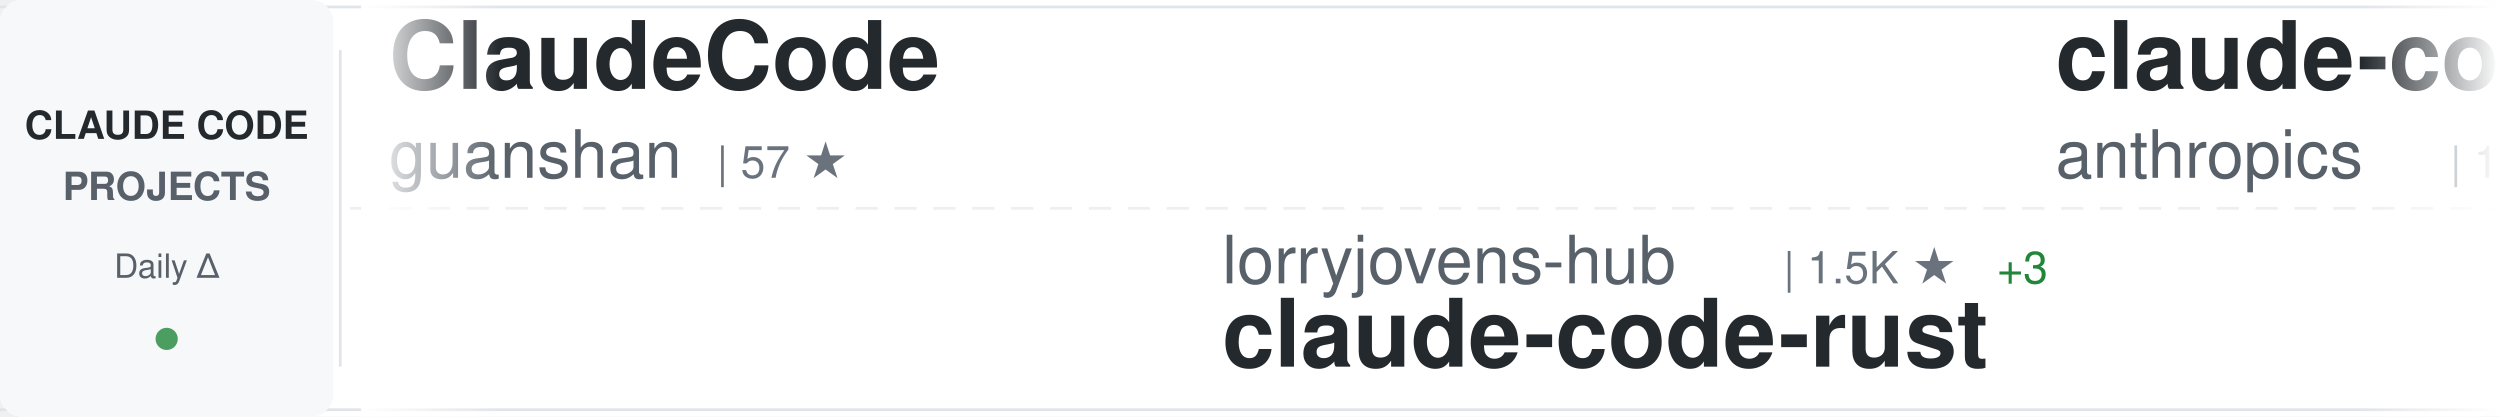
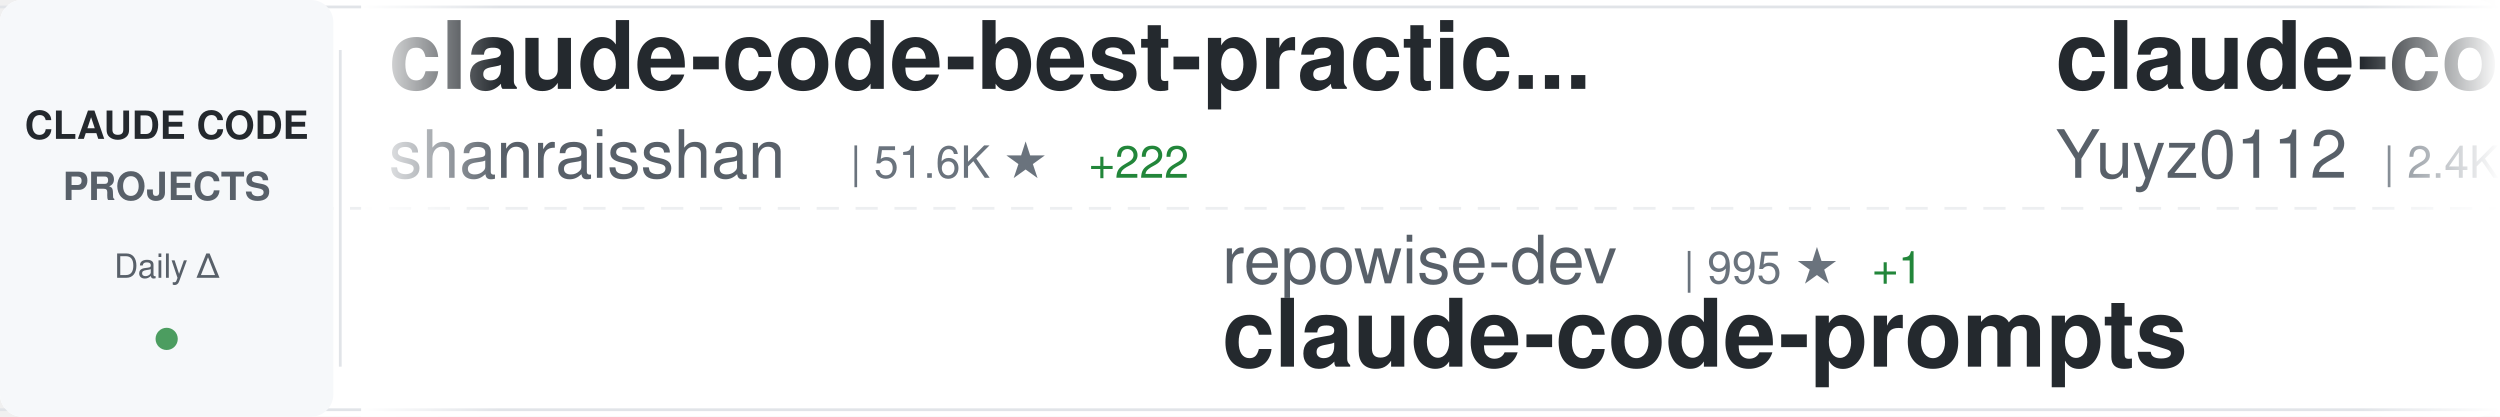
<svg xmlns="http://www.w3.org/2000/svg" width="900" height="150">
  <defs>
    <linearGradient id="awesomeLeftFade" x1="0%" y1="0%" x2="100%" y2="0%">
      <stop offset="0%" style="stop-color:#ffffff;stop-opacity:1" />
      <stop offset="100%" style="stop-color:#ffffff;stop-opacity:0" />
    </linearGradient>
    <linearGradient id="awesomeRightFade" x1="0%" y1="0%" x2="100%" y2="0%">
      <stop offset="0%" style="stop-color:#ffffff;stop-opacity:0" />
      <stop offset="100%" style="stop-color:#ffffff;stop-opacity:1" />
    </linearGradient>
  </defs>
  <rect width="900" height="150" fill="#ffffff" rx="8" />
  <rect x="0" y="2" width="900" height="1" fill="#e1e4e8" />
  <rect x="0" y="147" width="900" height="1" fill="#e1e4e8" />
  <line x1="0" y1="75" x2="900" y2="75" stroke="#e1e4e8" stroke-width="1" stroke-dasharray="8 6" opacity="0.6" />
  <rect x="0" y="0" width="120" height="150" fill="#f6f8fa" rx="8" />
  <text x="60" y="50" font-family="-apple-system, BlinkMacSystemFont, 'Segoe UI', Helvetica, Arial, sans-serif" font-size="14" font-weight="600" fill="#24292e" text-anchor="middle">CLAUDE CODE</text>
  <text x="60" y="72" font-family="-apple-system, BlinkMacSystemFont, 'Segoe UI', Helvetica, Arial, sans-serif" font-size="14" font-weight="600" fill="#586069" text-anchor="middle">PROJECTS</text>
  <text x="60" y="100" font-family="-apple-system, BlinkMacSystemFont, 'Segoe UI', Helvetica, Arial, sans-serif" font-size="12" font-weight="500" fill="#586069" text-anchor="middle">Daily Δ</text>
  <circle cx="60" cy="122" r="4" fill="#22863a" opacity="0.8" />
  <rect x="122" y="18" width="1" height="114" fill="#e1e4e8" />
  <clipPath id="awesomeTickerClip">
    <rect x="130" y="0" width="770" height="150" />
  </clipPath>
  <g clip-path="url(#awesomeTickerClip)">
    <g id="awesomeTickerItems">
      <animateTransform attributeName="transform" attributeType="XML" type="translate" from="0 0" to="-3000 0" dur="54s" repeatCount="indefinite" />
      <g transform="translate(0, 0)">
-         <text x="140" y="32" font-family="-apple-system, BlinkMacSystemFont, 'Segoe UI', Helvetica, Arial, sans-serif" font-size="34" font-weight="600" fill="#24292e">ClaudeCode</text>
-         <text x="140" y="64" font-family="-apple-system, BlinkMacSystemFont, 'Segoe UI', Helvetica, Arial, sans-serif" font-size="24" font-weight="400" fill="#586069">guanshan</text>
-         <text x="258" y="64" font-family="-apple-system, BlinkMacSystemFont, 'Segoe UI', Helvetica, Arial, sans-serif" font-size="16" font-weight="500" fill="#6a737d">| 57 ★</text>
+         <text x="140" y="32" font-family="-apple-system, BlinkMacSystemFont, 'Segoe UI', Helvetica, Arial, sans-serif" font-size="34" font-weight="600" fill="#24292e">claude-code-best-practic...</text>
+         <text x="140" y="64" font-family="-apple-system, BlinkMacSystemFont, 'Segoe UI', Helvetica, Arial, sans-serif" font-size="24" font-weight="400" fill="#586069">shanraisshan</text>
+         <text x="306" y="64" font-family="-apple-system, BlinkMacSystemFont, 'Segoe UI', Helvetica, Arial, sans-serif" font-size="16" font-weight="500" fill="#6a737d">| 51.6K ★</text>
+         <text x="392" y="64" font-family="-apple-system, BlinkMacSystemFont, 'Segoe UI', Helvetica, Arial, sans-serif" font-size="16" font-weight="500" fill="#22863a"> +222</text>
      </g>
      <g transform="translate(300, 0)">
-         <text x="140" y="102" font-family="-apple-system, BlinkMacSystemFont, 'Segoe UI', Helvetica, Arial, sans-serif" font-size="24" font-weight="400" fill="#586069">lorryjovens-hub</text>
-         <text x="342" y="102" font-family="-apple-system, BlinkMacSystemFont, 'Segoe UI', Helvetica, Arial, sans-serif" font-size="16" font-weight="500" fill="#6a737d">| 1.5K ★</text>
-         <text x="419" y="102" font-family="-apple-system, BlinkMacSystemFont, 'Segoe UI', Helvetica, Arial, sans-serif" font-size="16" font-weight="500" fill="#22863a"> +3</text>
-         <text x="140" y="132" font-family="-apple-system, BlinkMacSystemFont, 'Segoe UI', Helvetica, Arial, sans-serif" font-size="34" font-weight="600" fill="#24292e">claude-code-rust</text>
+         <text x="140" y="102" font-family="-apple-system, BlinkMacSystemFont, 'Segoe UI', Helvetica, Arial, sans-serif" font-size="24" font-weight="400" fill="#586069">repowise-dev</text>
+         <text x="306" y="102" font-family="-apple-system, BlinkMacSystemFont, 'Segoe UI', Helvetica, Arial, sans-serif" font-size="16" font-weight="500" fill="#6a737d">| 995 ★</text>
+         <text x="374" y="102" font-family="-apple-system, BlinkMacSystemFont, 'Segoe UI', Helvetica, Arial, sans-serif" font-size="16" font-weight="500" fill="#22863a"> +1</text>
+         <text x="140" y="132" font-family="-apple-system, BlinkMacSystemFont, 'Segoe UI', Helvetica, Arial, sans-serif" font-size="34" font-weight="600" fill="#24292e">claude-code-prompts</text>
      </g>
      <g transform="translate(600, 0)">
-         <text x="140" y="32" font-family="-apple-system, BlinkMacSystemFont, 'Segoe UI', Helvetica, Arial, sans-serif" font-size="34" font-weight="600" fill="#24292e">claude-code</text>
-         <text x="140" y="64" font-family="-apple-system, BlinkMacSystemFont, 'Segoe UI', Helvetica, Arial, sans-serif" font-size="24" font-weight="400" fill="#586069">anthropics</text>
-         <text x="282" y="64" font-family="-apple-system, BlinkMacSystemFont, 'Segoe UI', Helvetica, Arial, sans-serif" font-size="16" font-weight="500" fill="#6a737d">| 121.1K ★</text>
-         <text x="377" y="64" font-family="-apple-system, BlinkMacSystemFont, 'Segoe UI', Helvetica, Arial, sans-serif" font-size="16" font-weight="500" fill="#22863a"> +361</text>
+         <text x="140" y="32" font-family="-apple-system, BlinkMacSystemFont, 'Segoe UI', Helvetica, Arial, sans-serif" font-size="34" font-weight="600" fill="#24292e">claude-code-reverse</text>
+         <text x="140" y="64" font-family="-apple-system, BlinkMacSystemFont, 'Segoe UI', Helvetica, Arial, sans-serif" font-size="24" font-weight="400" fill="#586069">Yuyz0112</text>
+         <text x="258" y="64" font-family="-apple-system, BlinkMacSystemFont, 'Segoe UI', Helvetica, Arial, sans-serif" font-size="16" font-weight="500" fill="#6a737d">| 2.4K ★</text>
+         <text x="335" y="64" font-family="-apple-system, BlinkMacSystemFont, 'Segoe UI', Helvetica, Arial, sans-serif" font-size="16" font-weight="500" fill="#22863a"> +1</text>
      </g>
      <g transform="translate(900, 0)">
-         <text x="140" y="102" font-family="-apple-system, BlinkMacSystemFont, 'Segoe UI', Helvetica, Arial, sans-serif" font-size="24" font-weight="400" fill="#586069">fazxes</text>
-         <text x="234" y="102" font-family="-apple-system, BlinkMacSystemFont, 'Segoe UI', Helvetica, Arial, sans-serif" font-size="16" font-weight="500" fill="#6a737d">| 213 ★</text>
-         <text x="302" y="102" font-family="-apple-system, BlinkMacSystemFont, 'Segoe UI', Helvetica, Arial, sans-serif" font-size="16" font-weight="500" fill="#22863a"> +1</text>
-         <text x="140" y="132" font-family="-apple-system, BlinkMacSystemFont, 'Segoe UI', Helvetica, Arial, sans-serif" font-size="34" font-weight="600" fill="#24292e">Claude-code</text>
+         <text x="140" y="102" font-family="-apple-system, BlinkMacSystemFont, 'Segoe UI', Helvetica, Arial, sans-serif" font-size="24" font-weight="400" fill="#586069">anthropics</text>
+         <text x="282" y="102" font-family="-apple-system, BlinkMacSystemFont, 'Segoe UI', Helvetica, Arial, sans-serif" font-size="16" font-weight="500" fill="#6a737d">| 7.5K ★</text>
+         <text x="359" y="102" font-family="-apple-system, BlinkMacSystemFont, 'Segoe UI', Helvetica, Arial, sans-serif" font-size="16" font-weight="500" fill="#22863a"> +21</text>
+         <text x="140" y="132" font-family="-apple-system, BlinkMacSystemFont, 'Segoe UI', Helvetica, Arial, sans-serif" font-size="34" font-weight="600" fill="#24292e">claude-code-action</text>
      </g>
      <g transform="translate(1200, 0)">
-         <text x="140" y="32" font-family="-apple-system, BlinkMacSystemFont, 'Segoe UI', Helvetica, Arial, sans-serif" font-size="34" font-weight="600" fill="#24292e">collection-claude-code-s...</text>
-         <text x="140" y="64" font-family="-apple-system, BlinkMacSystemFont, 'Segoe UI', Helvetica, Arial, sans-serif" font-size="24" font-weight="400" fill="#586069">chauncygu</text>
-         <text x="270" y="64" font-family="-apple-system, BlinkMacSystemFont, 'Segoe UI', Helvetica, Arial, sans-serif" font-size="16" font-weight="500" fill="#6a737d">| 2.4K ★</text>
-         <text x="347" y="64" font-family="-apple-system, BlinkMacSystemFont, 'Segoe UI', Helvetica, Arial, sans-serif" font-size="16" font-weight="500" fill="#22863a"> +6</text>
+         <text x="140" y="32" font-family="-apple-system, BlinkMacSystemFont, 'Segoe UI', Helvetica, Arial, sans-serif" font-size="34" font-weight="600" fill="#24292e">claude-code</text>
+         <text x="140" y="64" font-family="-apple-system, BlinkMacSystemFont, 'Segoe UI', Helvetica, Arial, sans-serif" font-size="24" font-weight="400" fill="#586069">mehmoodosman</text>
+         <text x="306" y="64" font-family="-apple-system, BlinkMacSystemFont, 'Segoe UI', Helvetica, Arial, sans-serif" font-size="16" font-weight="500" fill="#6a737d">| 169 ★</text>
+         <text x="374" y="64" font-family="-apple-system, BlinkMacSystemFont, 'Segoe UI', Helvetica, Arial, sans-serif" font-size="16" font-weight="500" fill="#22863a"> +1</text>
      </g>
      <g transform="translate(1500, 0)">
-         <text x="140" y="102" font-family="-apple-system, BlinkMacSystemFont, 'Segoe UI', Helvetica, Arial, sans-serif" font-size="24" font-weight="400" fill="#586069">luyao618</text>
-         <text x="258" y="102" font-family="-apple-system, BlinkMacSystemFont, 'Segoe UI', Helvetica, Arial, sans-serif" font-size="16" font-weight="500" fill="#6a737d">| 1.3K ★</text>
-         <text x="335" y="102" font-family="-apple-system, BlinkMacSystemFont, 'Segoe UI', Helvetica, Arial, sans-serif" font-size="16" font-weight="500" fill="#22863a"> +3</text>
-         <text x="140" y="132" font-family="-apple-system, BlinkMacSystemFont, 'Segoe UI', Helvetica, Arial, sans-serif" font-size="34" font-weight="600" fill="#24292e">Claude-Code-Source-Study</text>
+         <text x="140" y="102" font-family="-apple-system, BlinkMacSystemFont, 'Segoe UI', Helvetica, Arial, sans-serif" font-size="24" font-weight="400" fill="#586069">https-deeplearning-ai</text>
+         <text x="414" y="102" font-family="-apple-system, BlinkMacSystemFont, 'Segoe UI', Helvetica, Arial, sans-serif" font-size="16" font-weight="500" fill="#6a737d">| 507 ★</text>
+         <text x="482" y="102" font-family="-apple-system, BlinkMacSystemFont, 'Segoe UI', Helvetica, Arial, sans-serif" font-size="16" font-weight="500" fill="#22863a"> +1</text>
+         <text x="140" y="132" font-family="-apple-system, BlinkMacSystemFont, 'Segoe UI', Helvetica, Arial, sans-serif" font-size="34" font-weight="600" fill="#24292e">sc-claude-code-files</text>
      </g>
      <g transform="translate(1800, 0)">
-         <text x="140" y="32" font-family="-apple-system, BlinkMacSystemFont, 'Segoe UI', Helvetica, Arial, sans-serif" font-size="34" font-weight="600" fill="#24292e">learn-claude-code</text>
-         <text x="140" y="64" font-family="-apple-system, BlinkMacSystemFont, 'Segoe UI', Helvetica, Arial, sans-serif" font-size="24" font-weight="400" fill="#586069">shareAI-lab</text>
-         <text x="294" y="64" font-family="-apple-system, BlinkMacSystemFont, 'Segoe UI', Helvetica, Arial, sans-serif" font-size="16" font-weight="500" fill="#6a737d">| 58.7K ★</text>
-         <text x="380" y="64" font-family="-apple-system, BlinkMacSystemFont, 'Segoe UI', Helvetica, Arial, sans-serif" font-size="16" font-weight="500" fill="#22863a"> +279</text>
+         <text x="140" y="32" font-family="-apple-system, BlinkMacSystemFont, 'Segoe UI', Helvetica, Arial, sans-serif" font-size="34" font-weight="600" fill="#24292e">edmunds-claude-code</text>
+         <text x="140" y="64" font-family="-apple-system, BlinkMacSystemFont, 'Segoe UI', Helvetica, Arial, sans-serif" font-size="24" font-weight="400" fill="#586069">edmund-io</text>
+         <text x="270" y="64" font-family="-apple-system, BlinkMacSystemFont, 'Segoe UI', Helvetica, Arial, sans-serif" font-size="16" font-weight="500" fill="#6a737d">| 1.4K ★</text>
      </g>
      <g transform="translate(2100, 0)">
-         <text x="140" y="102" font-family="-apple-system, BlinkMacSystemFont, 'Segoe UI', Helvetica, Arial, sans-serif" font-size="24" font-weight="400" fill="#586069">bfly123</text>
-         <text x="246" y="102" font-family="-apple-system, BlinkMacSystemFont, 'Segoe UI', Helvetica, Arial, sans-serif" font-size="16" font-weight="500" fill="#6a737d">| 2.5K ★</text>
-         <text x="323" y="102" font-family="-apple-system, BlinkMacSystemFont, 'Segoe UI', Helvetica, Arial, sans-serif" font-size="16" font-weight="500" fill="#22863a"> +7</text>
-         <text x="140" y="132" font-family="-apple-system, BlinkMacSystemFont, 'Segoe UI', Helvetica, Arial, sans-serif" font-size="34" font-weight="600" fill="#24292e">claude_codex_bridge</text>
+         <text x="140" y="102" font-family="-apple-system, BlinkMacSystemFont, 'Segoe UI', Helvetica, Arial, sans-serif" font-size="24" font-weight="400" fill="#586069">zebbern</text>
+         <text x="246" y="102" font-family="-apple-system, BlinkMacSystemFont, 'Segoe UI', Helvetica, Arial, sans-serif" font-size="16" font-weight="500" fill="#6a737d">| 4.1K ★</text>
+         <text x="323" y="102" font-family="-apple-system, BlinkMacSystemFont, 'Segoe UI', Helvetica, Arial, sans-serif" font-size="16" font-weight="500" fill="#22863a"> +6</text>
+         <text x="140" y="132" font-family="-apple-system, BlinkMacSystemFont, 'Segoe UI', Helvetica, Arial, sans-serif" font-size="34" font-weight="600" fill="#24292e">claude-code-guide</text>
      </g>
      <g transform="translate(2400, 0)">
-         <text x="140" y="32" font-family="-apple-system, BlinkMacSystemFont, 'Segoe UI', Helvetica, Arial, sans-serif" font-size="34" font-weight="600" fill="#24292e">ralph-claude-code</text>
-         <text x="140" y="64" font-family="-apple-system, BlinkMacSystemFont, 'Segoe UI', Helvetica, Arial, sans-serif" font-size="24" font-weight="400" fill="#586069">frankbria</text>
-         <text x="270" y="64" font-family="-apple-system, BlinkMacSystemFont, 'Segoe UI', Helvetica, Arial, sans-serif" font-size="16" font-weight="500" fill="#6a737d">| 9.0K ★</text>
-         <text x="347" y="64" font-family="-apple-system, BlinkMacSystemFont, 'Segoe UI', Helvetica, Arial, sans-serif" font-size="16" font-weight="500" fill="#22863a"> +15</text>
+         <text x="140" y="32" font-family="-apple-system, BlinkMacSystemFont, 'Segoe UI', Helvetica, Arial, sans-serif" font-size="34" font-weight="600" fill="#24292e">Open-ClaudeCode</text>
+         <text x="140" y="64" font-family="-apple-system, BlinkMacSystemFont, 'Segoe UI', Helvetica, Arial, sans-serif" font-size="24" font-weight="400" fill="#586069">LING71671</text>
+         <text x="270" y="64" font-family="-apple-system, BlinkMacSystemFont, 'Segoe UI', Helvetica, Arial, sans-serif" font-size="16" font-weight="500" fill="#6a737d">| 811 ★</text>
+         <text x="338" y="64" font-family="-apple-system, BlinkMacSystemFont, 'Segoe UI', Helvetica, Arial, sans-serif" font-size="16" font-weight="500" fill="#22863a"> +3</text>
      </g>
      <g transform="translate(2700, 0)">
-         <text x="140" y="102" font-family="-apple-system, BlinkMacSystemFont, 'Segoe UI', Helvetica, Arial, sans-serif" font-size="24" font-weight="400" fill="#586069">forrestchang</text>
-         <text x="306" y="102" font-family="-apple-system, BlinkMacSystemFont, 'Segoe UI', Helvetica, Arial, sans-serif" font-size="16" font-weight="500" fill="#6a737d">| 117.6K ★</text>
-         <text x="401" y="102" font-family="-apple-system, BlinkMacSystemFont, 'Segoe UI', Helvetica, Arial, sans-serif" font-size="16" font-weight="500" fill="#22863a"> +2.4K</text>
-         <text x="140" y="132" font-family="-apple-system, BlinkMacSystemFont, 'Segoe UI', Helvetica, Arial, sans-serif" font-size="34" font-weight="600" fill="#24292e">andrej-karpathy-skills</text>
+         <text x="140" y="102" font-family="-apple-system, BlinkMacSystemFont, 'Segoe UI', Helvetica, Arial, sans-serif" font-size="24" font-weight="400" fill="#586069">huangserva</text>
+         <text x="282" y="102" font-family="-apple-system, BlinkMacSystemFont, 'Segoe UI', Helvetica, Arial, sans-serif" font-size="16" font-weight="500" fill="#6a737d">| 573 ★</text>
+         <text x="350" y="102" font-family="-apple-system, BlinkMacSystemFont, 'Segoe UI', Helvetica, Arial, sans-serif" font-size="16" font-weight="500" fill="#22863a"> +1</text>
+         <text x="140" y="132" font-family="-apple-system, BlinkMacSystemFont, 'Segoe UI', Helvetica, Arial, sans-serif" font-size="34" font-weight="600" fill="#24292e">claude-code-cli</text>
      </g>
      <g transform="translate(3000, 0)">
-         <text x="140" y="32" font-family="-apple-system, BlinkMacSystemFont, 'Segoe UI', Helvetica, Arial, sans-serif" font-size="34" font-weight="600" fill="#24292e">ClaudeCode</text>
-         <text x="140" y="64" font-family="-apple-system, BlinkMacSystemFont, 'Segoe UI', Helvetica, Arial, sans-serif" font-size="24" font-weight="400" fill="#586069">guanshan</text>
-         <text x="258" y="64" font-family="-apple-system, BlinkMacSystemFont, 'Segoe UI', Helvetica, Arial, sans-serif" font-size="16" font-weight="500" fill="#6a737d">| 57 ★</text>
+         <text x="140" y="32" font-family="-apple-system, BlinkMacSystemFont, 'Segoe UI', Helvetica, Arial, sans-serif" font-size="34" font-weight="600" fill="#24292e">claude-code-best-practic...</text>
+         <text x="140" y="64" font-family="-apple-system, BlinkMacSystemFont, 'Segoe UI', Helvetica, Arial, sans-serif" font-size="24" font-weight="400" fill="#586069">shanraisshan</text>
+         <text x="306" y="64" font-family="-apple-system, BlinkMacSystemFont, 'Segoe UI', Helvetica, Arial, sans-serif" font-size="16" font-weight="500" fill="#6a737d">| 51.6K ★</text>
+         <text x="392" y="64" font-family="-apple-system, BlinkMacSystemFont, 'Segoe UI', Helvetica, Arial, sans-serif" font-size="16" font-weight="500" fill="#22863a"> +222</text>
      </g>
      <g transform="translate(3300, 0)">
-         <text x="140" y="102" font-family="-apple-system, BlinkMacSystemFont, 'Segoe UI', Helvetica, Arial, sans-serif" font-size="24" font-weight="400" fill="#586069">lorryjovens-hub</text>
-         <text x="342" y="102" font-family="-apple-system, BlinkMacSystemFont, 'Segoe UI', Helvetica, Arial, sans-serif" font-size="16" font-weight="500" fill="#6a737d">| 1.5K ★</text>
-         <text x="419" y="102" font-family="-apple-system, BlinkMacSystemFont, 'Segoe UI', Helvetica, Arial, sans-serif" font-size="16" font-weight="500" fill="#22863a"> +3</text>
-         <text x="140" y="132" font-family="-apple-system, BlinkMacSystemFont, 'Segoe UI', Helvetica, Arial, sans-serif" font-size="34" font-weight="600" fill="#24292e">claude-code-rust</text>
+         <text x="140" y="102" font-family="-apple-system, BlinkMacSystemFont, 'Segoe UI', Helvetica, Arial, sans-serif" font-size="24" font-weight="400" fill="#586069">repowise-dev</text>
+         <text x="306" y="102" font-family="-apple-system, BlinkMacSystemFont, 'Segoe UI', Helvetica, Arial, sans-serif" font-size="16" font-weight="500" fill="#6a737d">| 995 ★</text>
+         <text x="374" y="102" font-family="-apple-system, BlinkMacSystemFont, 'Segoe UI', Helvetica, Arial, sans-serif" font-size="16" font-weight="500" fill="#22863a"> +1</text>
+         <text x="140" y="132" font-family="-apple-system, BlinkMacSystemFont, 'Segoe UI', Helvetica, Arial, sans-serif" font-size="34" font-weight="600" fill="#24292e">claude-code-prompts</text>
      </g>
      <g transform="translate(3600, 0)">
-         <text x="140" y="32" font-family="-apple-system, BlinkMacSystemFont, 'Segoe UI', Helvetica, Arial, sans-serif" font-size="34" font-weight="600" fill="#24292e">claude-code</text>
-         <text x="140" y="64" font-family="-apple-system, BlinkMacSystemFont, 'Segoe UI', Helvetica, Arial, sans-serif" font-size="24" font-weight="400" fill="#586069">anthropics</text>
-         <text x="282" y="64" font-family="-apple-system, BlinkMacSystemFont, 'Segoe UI', Helvetica, Arial, sans-serif" font-size="16" font-weight="500" fill="#6a737d">| 121.1K ★</text>
-         <text x="377" y="64" font-family="-apple-system, BlinkMacSystemFont, 'Segoe UI', Helvetica, Arial, sans-serif" font-size="16" font-weight="500" fill="#22863a"> +361</text>
+         <text x="140" y="32" font-family="-apple-system, BlinkMacSystemFont, 'Segoe UI', Helvetica, Arial, sans-serif" font-size="34" font-weight="600" fill="#24292e">claude-code-reverse</text>
+         <text x="140" y="64" font-family="-apple-system, BlinkMacSystemFont, 'Segoe UI', Helvetica, Arial, sans-serif" font-size="24" font-weight="400" fill="#586069">Yuyz0112</text>
+         <text x="258" y="64" font-family="-apple-system, BlinkMacSystemFont, 'Segoe UI', Helvetica, Arial, sans-serif" font-size="16" font-weight="500" fill="#6a737d">| 2.4K ★</text>
+         <text x="335" y="64" font-family="-apple-system, BlinkMacSystemFont, 'Segoe UI', Helvetica, Arial, sans-serif" font-size="16" font-weight="500" fill="#22863a"> +1</text>
      </g>
      <g transform="translate(3900, 0)">
-         <text x="140" y="102" font-family="-apple-system, BlinkMacSystemFont, 'Segoe UI', Helvetica, Arial, sans-serif" font-size="24" font-weight="400" fill="#586069">fazxes</text>
-         <text x="234" y="102" font-family="-apple-system, BlinkMacSystemFont, 'Segoe UI', Helvetica, Arial, sans-serif" font-size="16" font-weight="500" fill="#6a737d">| 213 ★</text>
-         <text x="302" y="102" font-family="-apple-system, BlinkMacSystemFont, 'Segoe UI', Helvetica, Arial, sans-serif" font-size="16" font-weight="500" fill="#22863a"> +1</text>
-         <text x="140" y="132" font-family="-apple-system, BlinkMacSystemFont, 'Segoe UI', Helvetica, Arial, sans-serif" font-size="34" font-weight="600" fill="#24292e">Claude-code</text>
+         <text x="140" y="102" font-family="-apple-system, BlinkMacSystemFont, 'Segoe UI', Helvetica, Arial, sans-serif" font-size="24" font-weight="400" fill="#586069">anthropics</text>
+         <text x="282" y="102" font-family="-apple-system, BlinkMacSystemFont, 'Segoe UI', Helvetica, Arial, sans-serif" font-size="16" font-weight="500" fill="#6a737d">| 7.5K ★</text>
+         <text x="359" y="102" font-family="-apple-system, BlinkMacSystemFont, 'Segoe UI', Helvetica, Arial, sans-serif" font-size="16" font-weight="500" fill="#22863a"> +21</text>
+         <text x="140" y="132" font-family="-apple-system, BlinkMacSystemFont, 'Segoe UI', Helvetica, Arial, sans-serif" font-size="34" font-weight="600" fill="#24292e">claude-code-action</text>
      </g>
    </g>
  </g>
  <rect x="130" y="0" width="50" height="150" fill="url(#awesomeLeftFade)" />
  <rect x="850" y="0" width="50" height="150" fill="url(#awesomeRightFade)" />
</svg>
